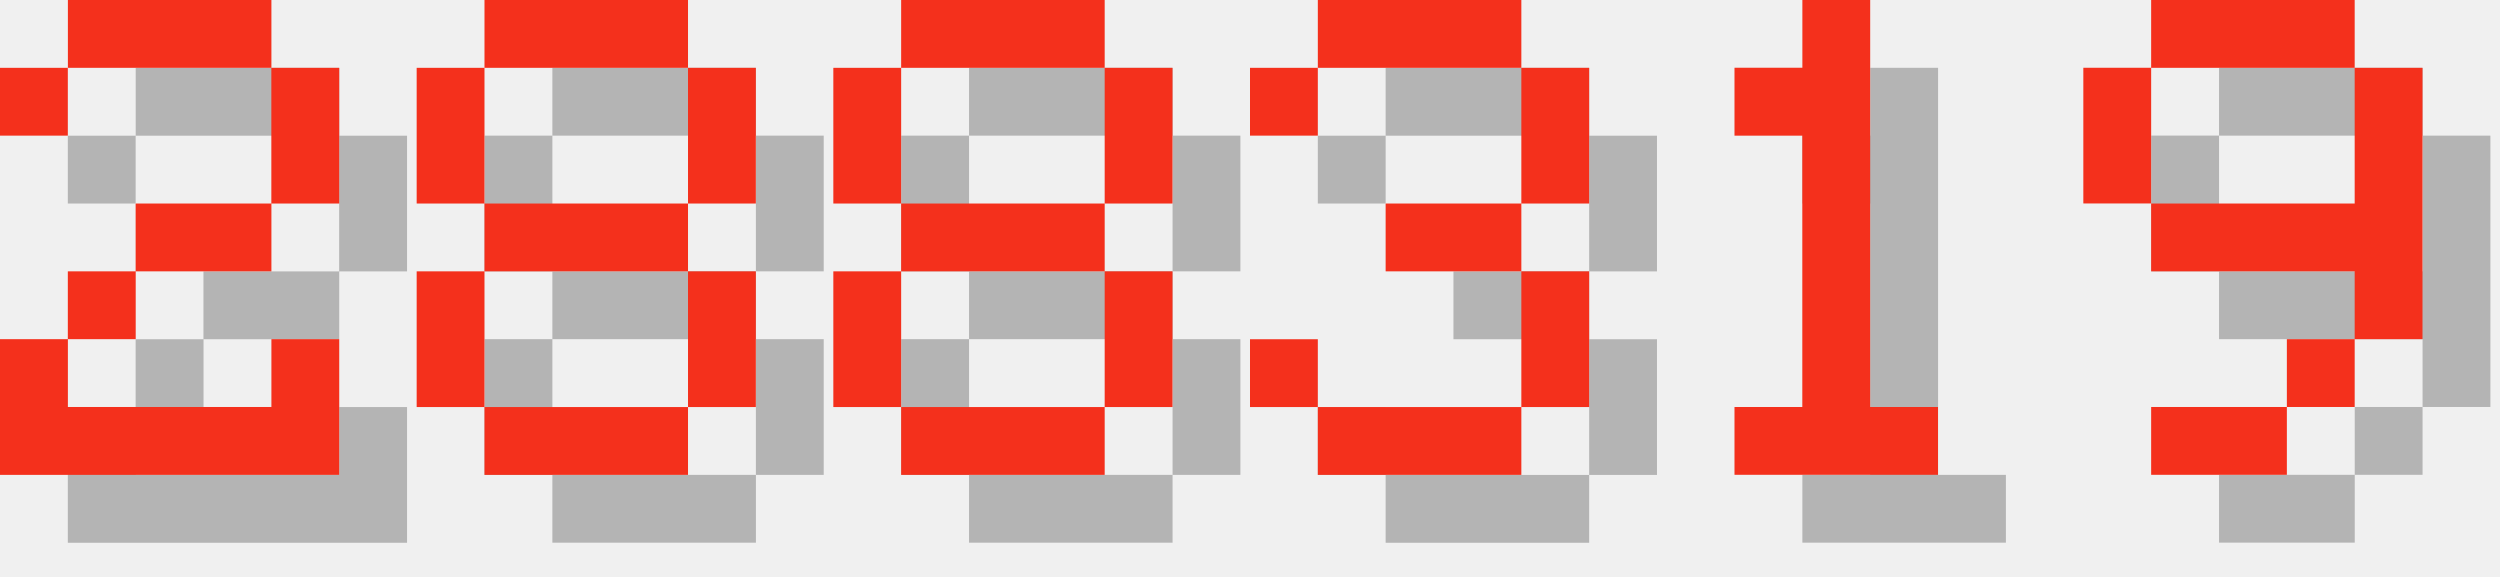
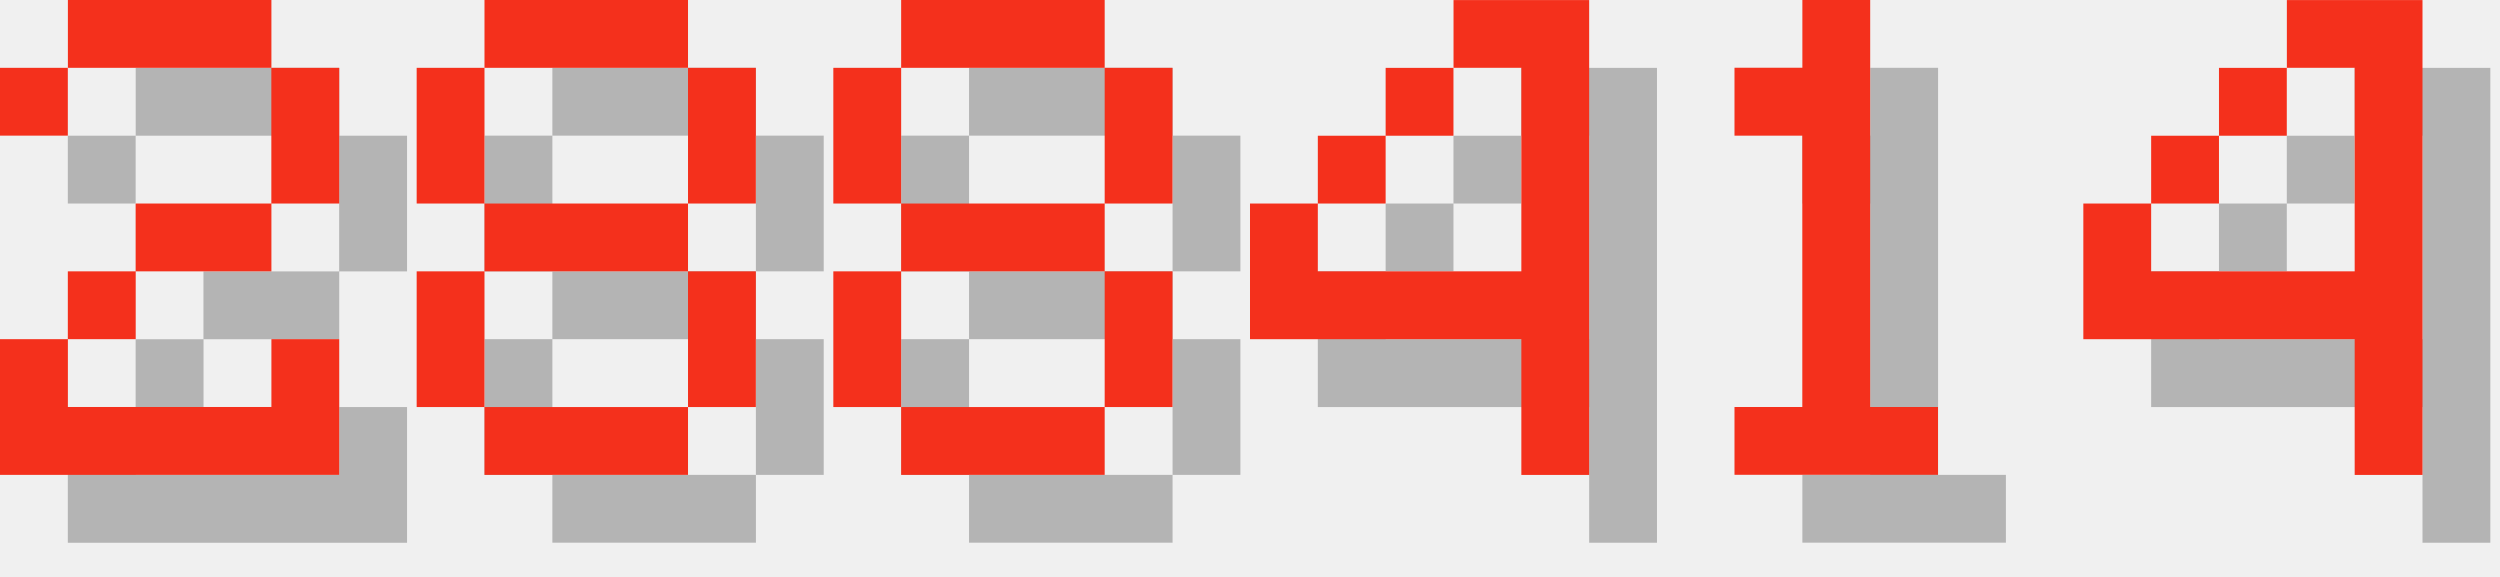
<svg xmlns="http://www.w3.org/2000/svg" version="1.1" width="156.0" height="36">
  <style>
        .text-foreground {
            fill: #F4301C;
        }
        .text-shadow {
            fill: #000000;
            fill-opacity: 0.25;
        }
    </style>
  <g class="digit" id="digit_2" transform="translate(0.0, 0), scale(4)">
    <path id="digit_2_shadow" class="text-shadow" d="m1.058 2.117v1.058h1.058v-1.058h3.175v2.117h-2.117v1.058h-1.058v1.058h-1.058v2.117h5.292v-2.117h-1.058v1.058h-3.175v-1.058h1.058v-1.058h2.117v-1.058h1.058v-2.117h-1.058v-1.058h-3.175v1.058h-1.058z" fill-opacity=".5" style="paint-order:stroke fill markers" />
    <path id="digit_2_fg" class="text-foreground" d="m0 1.058v1.058h1.058v-1.058h3.175v2.117h-2.117v1.058h-1.058v1.058h-1.058v2.117h5.292v-2.117h-1.058v1.058h-3.175v-1.058h1.058v-1.058h2.117v-1.058h1.058v-2.117h-1.058v-1.058h-3.175v1.058h-1.058z" fill="#fff" style="paint-order:stroke fill markers" />
  </g>
  <g class="digit" id="digit_8" transform="translate(26.0, 0), scale(4)">
    <path id="digit_8_shadow" class="text-shadow" d="m2.117 1.058v1.058h3.175v-1.058h-3.175zm3.175 1.058v2.117h1.058v-2.117h-1.058zm0 2.117h-3.175v1.058h3.175v-1.058zm0 1.058v2.117h1.058v-2.117h-1.058zm0 2.117h-3.175v1.058h3.175v-1.058zm-3.175 0v-2.117h-1.058v2.117h1.058zm0-3.175v-2.117h-1.058v2.117h1.058z" fill-opacity=".5" style="paint-order:stroke fill markers" />
    <path id="digit_8_fg" class="text-foreground" d="m1.058 0v1.058h3.175v-1.058h-3.175zm3.175 1.058v2.117h1.058v-2.117h-1.058zm0 2.117h-3.175v1.058h3.175v-1.058zm0 1.058v2.117h1.058v-2.117h-1.058zm0 2.117h-3.175v1.058h3.175v-1.058zm-3.175 0v-2.117h-1.058v2.117h1.058zm0-3.175v-2.117h-1.058v2.117h1.058z" fill="#fff" style="paint-order:stroke fill markers" />
  </g>
  <g class="digit" id="digit_8" transform="translate(52.0, 0), scale(4)">
    <path id="digit_8_shadow" class="text-shadow" d="m2.117 1.058v1.058h3.175v-1.058h-3.175zm3.175 1.058v2.117h1.058v-2.117h-1.058zm0 2.117h-3.175v1.058h3.175v-1.058zm0 1.058v2.117h1.058v-2.117h-1.058zm0 2.117h-3.175v1.058h3.175v-1.058zm-3.175 0v-2.117h-1.058v2.117h1.058zm0-3.175v-2.117h-1.058v2.117h1.058z" fill-opacity=".5" style="paint-order:stroke fill markers" />
    <path id="digit_8_fg" class="text-foreground" d="m1.058 0v1.058h3.175v-1.058h-3.175zm3.175 1.058v2.117h1.058v-2.117h-1.058zm0 2.117h-3.175v1.058h3.175v-1.058zm0 1.058v2.117h1.058v-2.117h-1.058zm0 2.117h-3.175v1.058h3.175v-1.058zm-3.175 0v-2.117h-1.058v2.117h1.058zm0-3.175v-2.117h-1.058v2.117h1.058z" fill="#fff" style="paint-order:stroke fill markers" />
  </g>
-   <g class="digit" id="digit_3" transform="translate(78.0, 0), scale(4)">
-     <path id="digit_3_shadow" class="text-shadow" d="m1.058 2.117v1.058h1.058v-1.058h3.175v2.117h-2.117v1.058h2.117v2.117h-3.175v-1.058h-1.058v1.058h1.058v1.058h3.175v-1.058h1.058v-2.117h-1.058v-1.058h1.058v-2.117h-1.058v-1.058h-3.175v1.058h-1.058z" fill-opacity=".5" style="paint-order:stroke fill markers" />
-     <path id="digit_3_fg" class="text-foreground" d="m0 1.058v1.058h1.058v-1.058h3.175v2.117h-2.117v1.058h2.117v2.117h-3.175v-1.058h-1.058v1.058h1.058v1.058h3.175v-1.058h1.058v-2.117h-1.058v-1.058h1.058v-2.117h-1.058v-1.058h-3.175v1.058h-1.058z" fill="#fff" style="paint-order:stroke fill markers" />
+   <g class="digit" id="digit_4" transform="translate(78.0, 0), scale(4)">
+     <path id="digit_4_shadow" class="text-shadow" d="m4.233 1.058v1.058h1.058v3.175h-3.175v-1.058h-1.058v2.117h4.233v2.117h1.058v-7.408h-2.117zm-2.117 3.175h1.058v-1.058h-1.058v1.058zm1.058-1.058h1.058v-1.058h-1.058v1.058z" fill-opacity=".5" style="paint-order:stroke fill markers" />
+     <path id="digit_4_fg" class="text-foreground" d="m3.175 0v1.058h1.058v3.175h-3.175v-1.058h-1.058v2.117h4.233v2.117h1.058v-7.408h-2.117zm-2.117 3.175h1.058v-1.058h-1.058v1.058zm1.058-1.058h1.058v-1.058h-1.058v1.058z" fill="#fff" style="paint-order:stroke fill markers" />
  </g>
  <g class="digit" id="digit_1" transform="translate(104.0, 0), scale(4)">
    <path id="digit_1_shadow" class="text-shadow" d="m2.117 2.117v1.058h1.058v4.233h-1.058v1.058h3.175v-1.058h-1.058v-6.35h-1.058v1.058h-1.058z" fill-opacity=".5" style="paint-order:stroke fill markers" />
    <path id="digit_1_fg" class="text-foreground" d="m1.058 1.058v1.058h1.058v4.233h-1.058v1.058h3.175v-1.058h-1.058v-6.35h-1.058v1.058h-1.058z" fill="#fff" style="paint-order:stroke fill markers" />
  </g>
-   <g class="digit" id="digit_9" transform="translate(130.0, 0), scale(4)">
-     <path id="digit_9_shadow" class="text-shadow" d="m2.117 1.058v1.058h3.175v-1.058h-3.175zm3.175 1.058v2.117h-3.175v1.058h3.175v1.058h1.058v-4.233h-1.058zm0 4.233h-1.058v1.058h1.058v-1.058zm-1.058 1.058h-2.117v1.058h2.117v-1.058zm-2.117-3.175v-2.117h-1.058v2.117h1.058z" fill-opacity=".5" style="paint-order:stroke fill markers" />
-     <path id="digit_9_fg" class="text-foreground" d="m1.058 0v1.058h3.175v-1.058h-3.175zm3.175 1.058v2.117h-3.175v1.058h3.175v1.058h1.058v-4.233h-1.058zm0 4.233h-1.058v1.058h1.058v-1.058zm-1.058 1.058h-2.117v1.058h2.117v-1.058zm-2.117-3.175v-2.117h-1.058v2.117h1.058z" fill="#fff" style="paint-order:stroke fill markers" />
+   <g class="digit" id="digit_4" transform="translate(130.0, 0), scale(4)">
+     <path id="digit_4_shadow" class="text-shadow" d="m4.233 1.058v1.058h1.058v3.175h-3.175v-1.058h-1.058v2.117h4.233v2.117h1.058v-7.408h-2.117zm-2.117 3.175h1.058v-1.058h-1.058v1.058zm1.058-1.058h1.058v-1.058h-1.058v1.058z" fill-opacity=".5" style="paint-order:stroke fill markers" />
+     <path id="digit_4_fg" class="text-foreground" d="m3.175 0v1.058h1.058v3.175h-3.175v-1.058h-1.058v2.117h4.233v2.117h1.058v-7.408h-2.117zm-2.117 3.175h1.058v-1.058h-1.058v1.058zm1.058-1.058h1.058v-1.058h-1.058v1.058z" fill="#fff" style="paint-order:stroke fill markers" />
  </g>
</svg>
